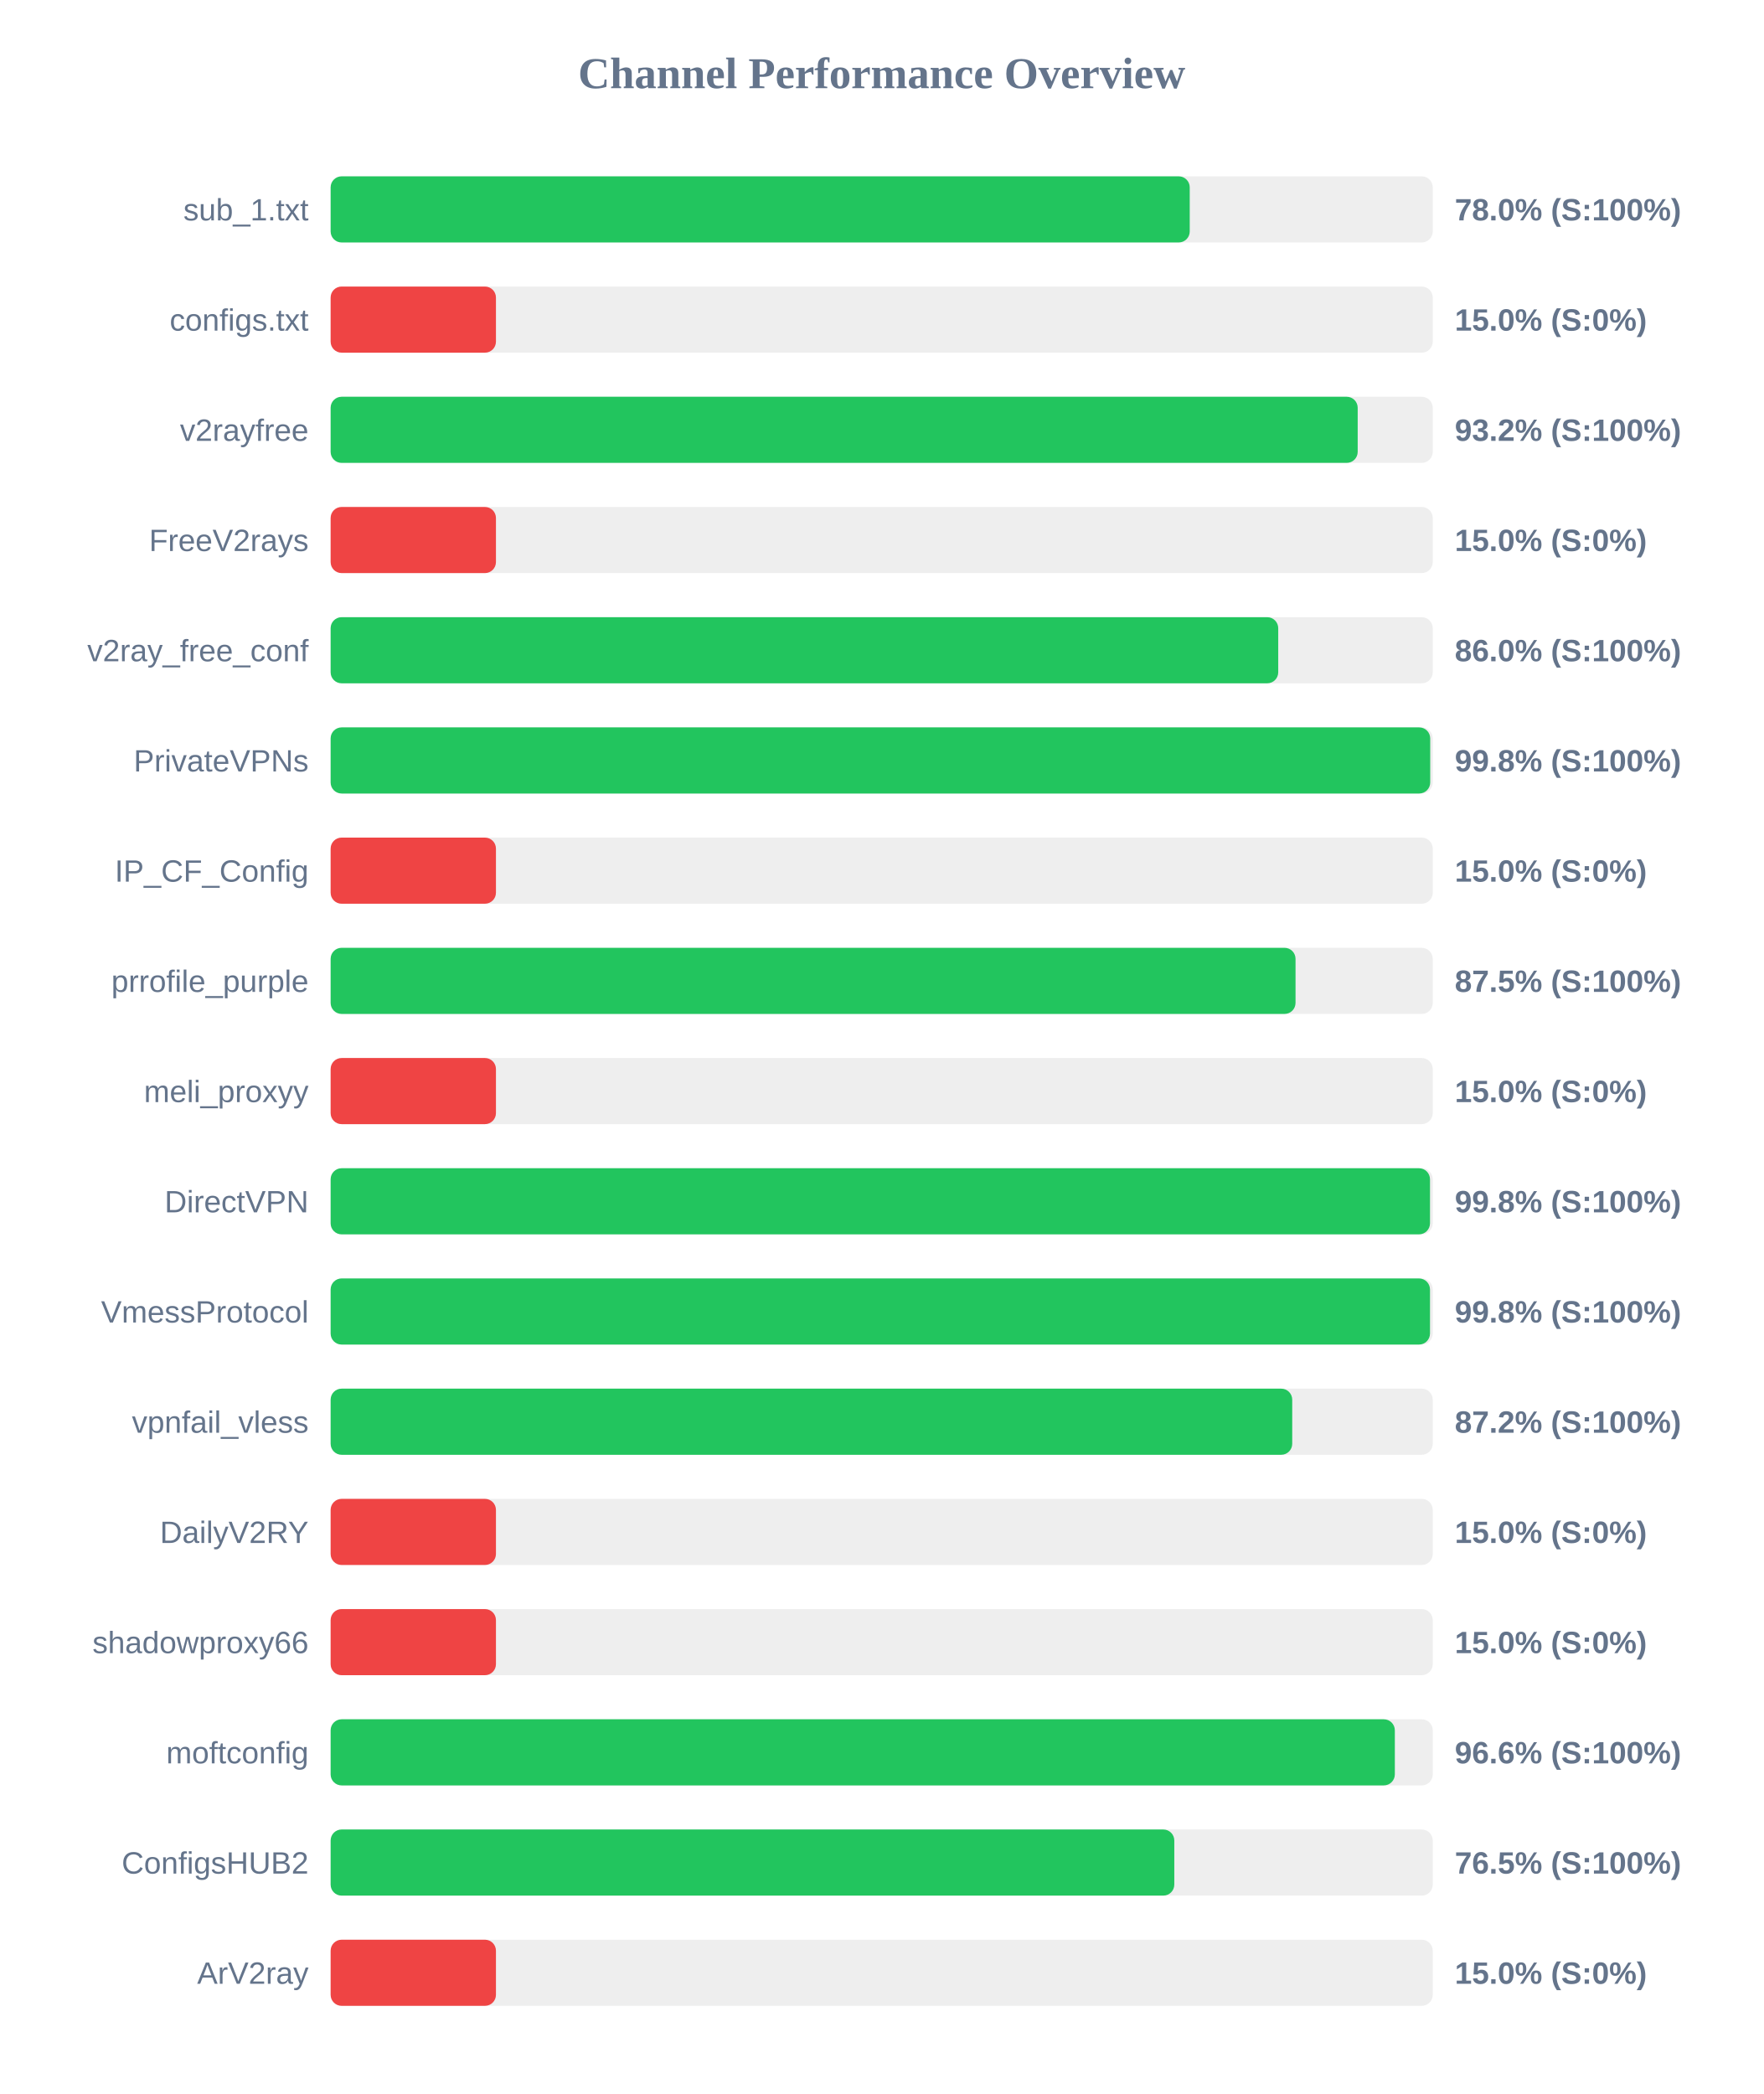
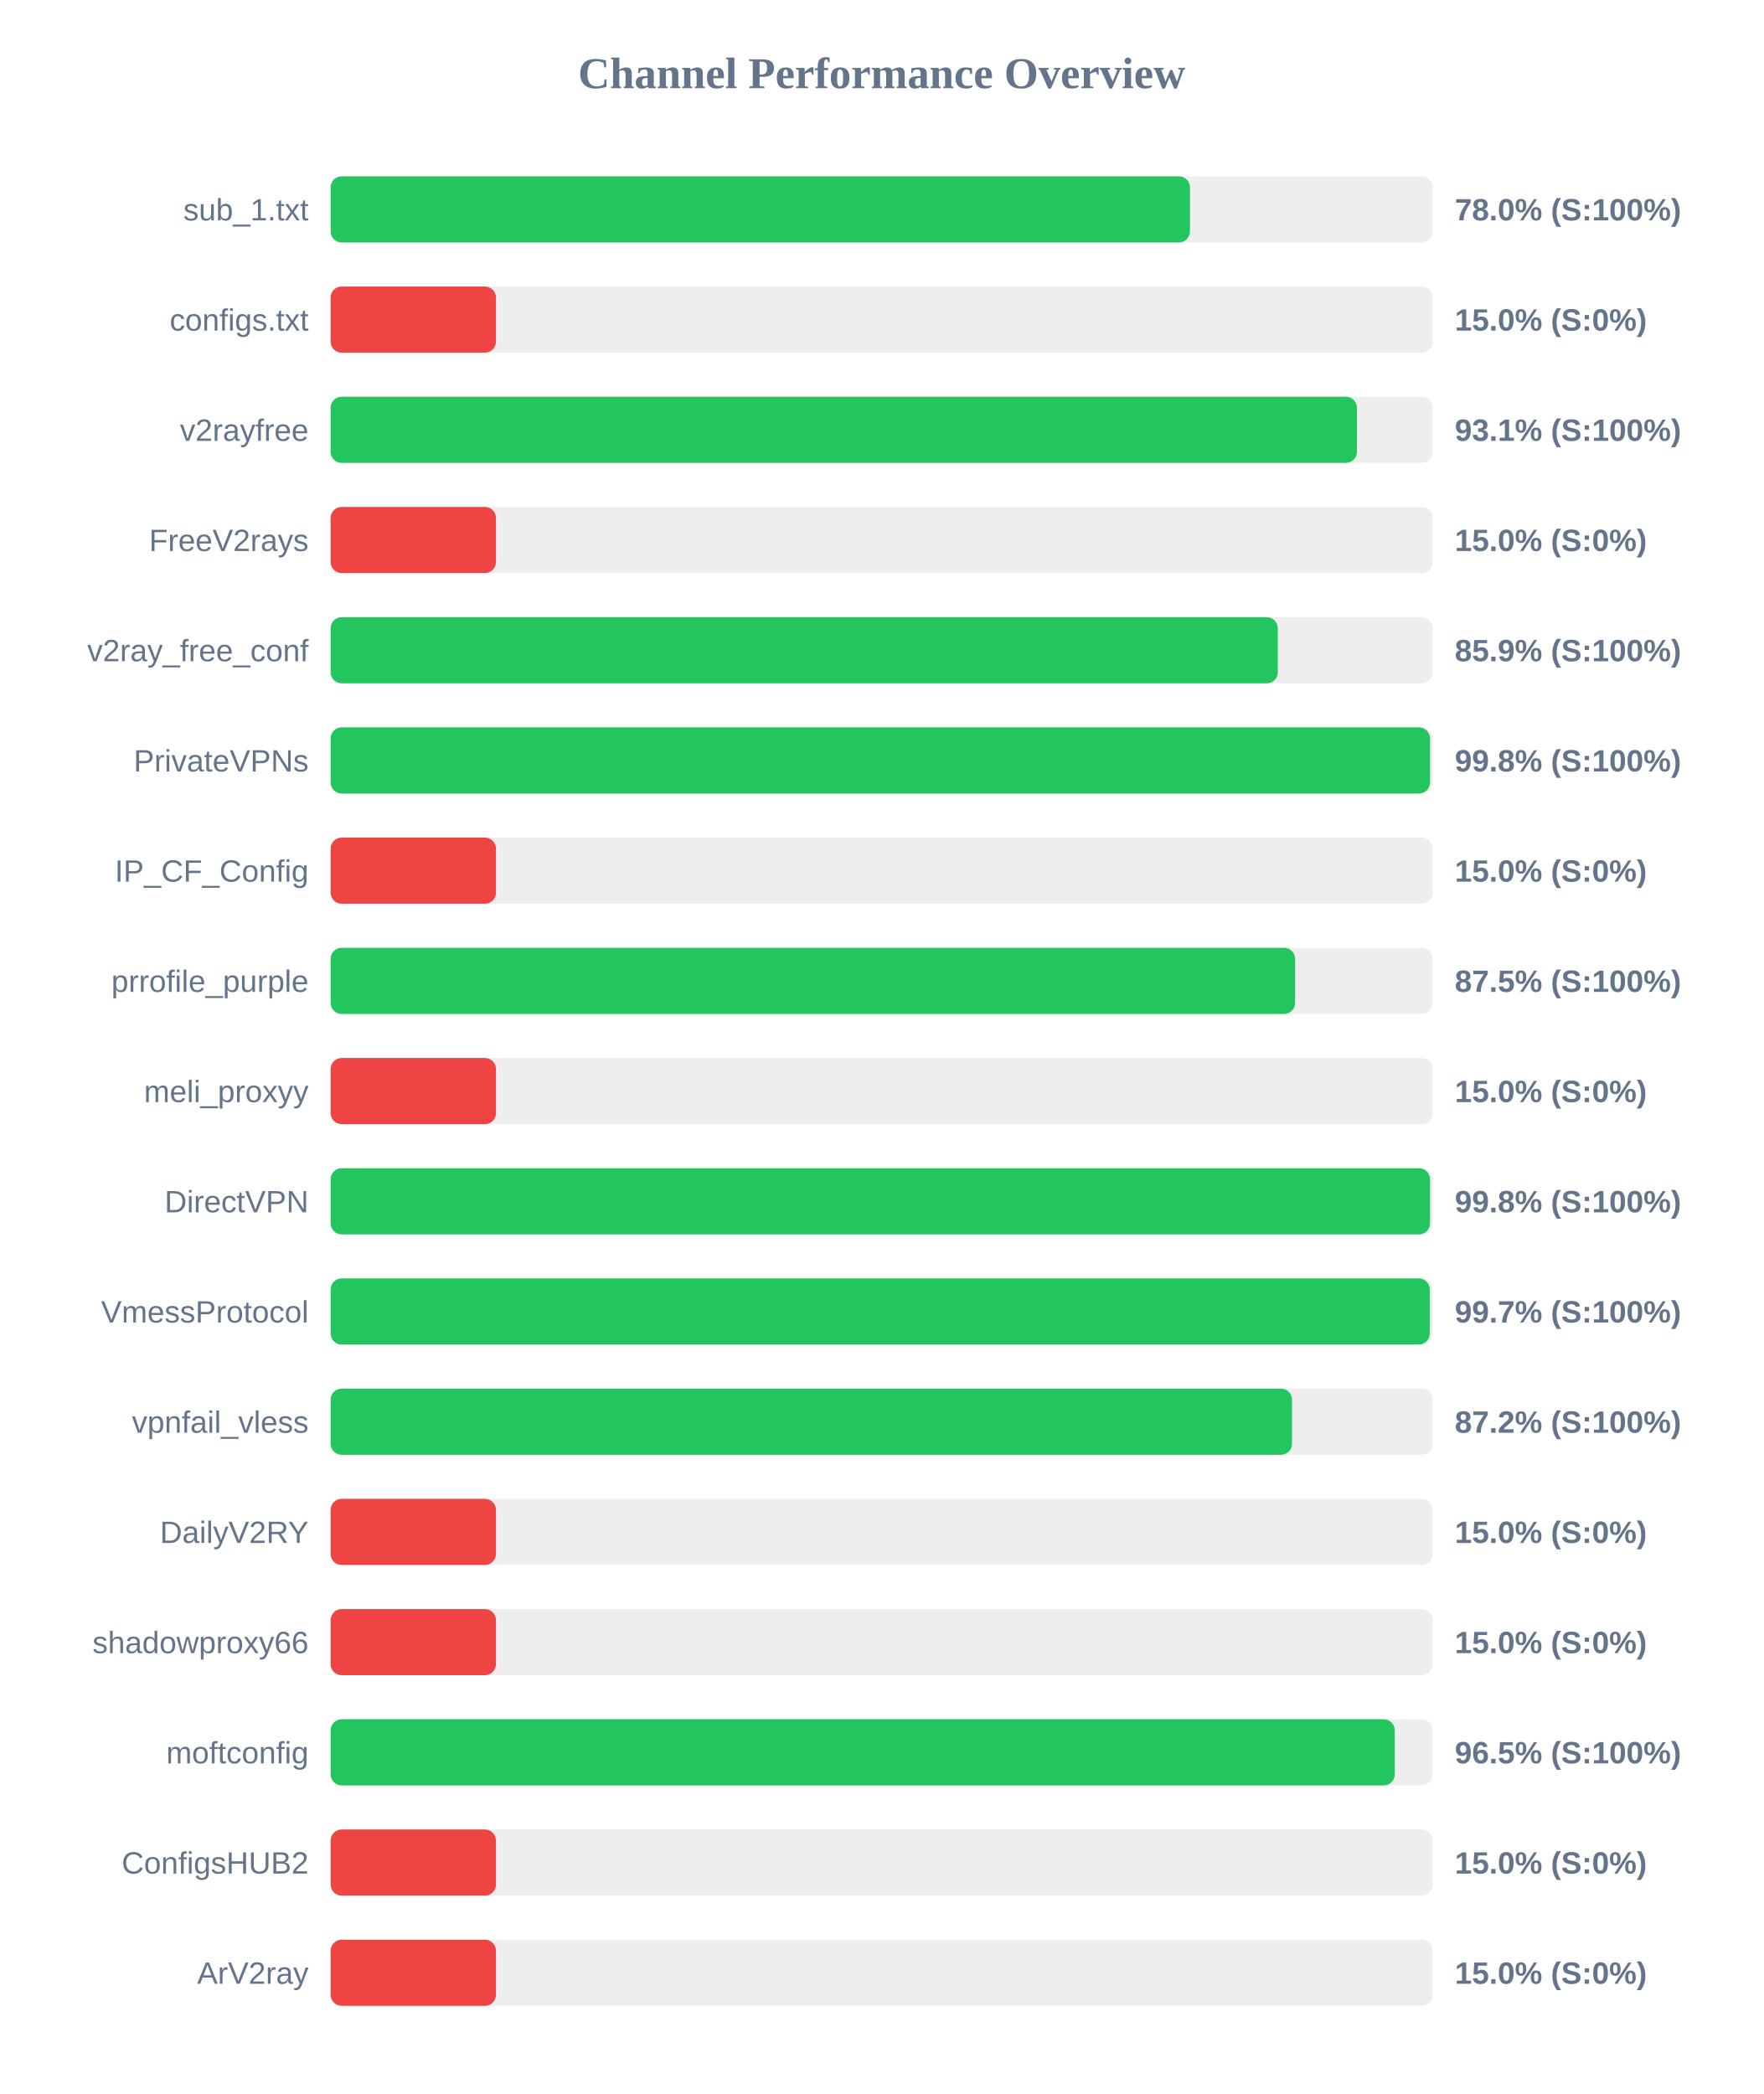
<svg xmlns="http://www.w3.org/2000/svg" width="800" height="950" version="1.1">
  <style>
        .row { font: 14px Arial; fill: #64748b; }
        .score { font: bold 14px Arial; fill: #64748b; }
    </style>
  <text x="400" y="40" text-anchor="middle" font-size="20px" font-weight="bold" fill="#64748b">Channel Performance Overview</text>
  <rect x="150" y="80" width="500" height="30" fill="#eee" rx="5" />
-   <rect x="150" y="80" width="389.75" height="30" fill="#22c55e" rx="5" />
+   <rect x="150" y="80" width="389.85" height="30" fill="#22c55e" rx="5" />
  <text x="140" y="100" text-anchor="end" class="row">sub_1.txt</text>
  <text x="660" y="100" text-anchor="start" class="score">78.0% (S:100%)</text>
  <rect x="150" y="130" width="500" height="30" fill="#eee" rx="5" />
  <rect x="150" y="130" width="75.0" height="30" fill="#ef4444" rx="5" />
  <text x="140" y="150" text-anchor="end" class="row">configs.txt</text>
  <text x="660" y="150" text-anchor="start" class="score">15.0% (S:0%)</text>
  <rect x="150" y="180" width="500" height="30" fill="#eee" rx="5" />
-   <rect x="150" y="180" width="465.95" height="30" fill="#22c55e" rx="5" />
+   <rect x="150" y="180" width="465.6" height="30" fill="#22c55e" rx="5" />
  <text x="140" y="200" text-anchor="end" class="row">v2rayfree</text>
-   <text x="660" y="200" text-anchor="start" class="score">93.2% (S:100%)</text>
+   <text x="660" y="200" text-anchor="start" class="score">93.1% (S:100%)</text>
  <rect x="150" y="230" width="500" height="30" fill="#eee" rx="5" />
  <rect x="150" y="230" width="75.0" height="30" fill="#ef4444" rx="5" />
  <text x="140" y="250" text-anchor="end" class="row">FreeV2rays</text>
  <text x="660" y="250" text-anchor="start" class="score">15.0% (S:0%)</text>
  <rect x="150" y="280" width="500" height="30" fill="#eee" rx="5" />
-   <rect x="150" y="280" width="429.9" height="30" fill="#22c55e" rx="5" />
+   <rect x="150" y="280" width="429.7" height="30" fill="#22c55e" rx="5" />
  <text x="140" y="300" text-anchor="end" class="row">v2ray_free_conf</text>
-   <text x="660" y="300" text-anchor="start" class="score">86.0% (S:100%)</text>
+   <text x="660" y="300" text-anchor="start" class="score">85.9% (S:100%)</text>
  <rect x="150" y="330" width="500" height="30" fill="#eee" rx="5" />
-   <rect x="150" y="330" width="498.85" height="30" fill="#22c55e" rx="5" />
+   <rect x="150" y="330" width="498.75" height="30" fill="#22c55e" rx="5" />
  <text x="140" y="350" text-anchor="end" class="row">PrivateVPNs</text>
  <text x="660" y="350" text-anchor="start" class="score">99.8% (S:100%)</text>
  <rect x="150" y="380" width="500" height="30" fill="#eee" rx="5" />
  <rect x="150" y="380" width="75.0" height="30" fill="#ef4444" rx="5" />
  <text x="140" y="400" text-anchor="end" class="row">IP_CF_Config</text>
  <text x="660" y="400" text-anchor="start" class="score">15.0% (S:0%)</text>
  <rect x="150" y="430" width="500" height="30" fill="#eee" rx="5" />
-   <rect x="150" y="430" width="437.75" height="30" fill="#22c55e" rx="5" />
+   <rect x="150" y="430" width="437.55" height="30" fill="#22c55e" rx="5" />
  <text x="140" y="450" text-anchor="end" class="row">prrofile_purple</text>
  <text x="660" y="450" text-anchor="start" class="score">87.5% (S:100%)</text>
  <rect x="150" y="480" width="500" height="30" fill="#eee" rx="5" />
  <rect x="150" y="480" width="75.0" height="30" fill="#ef4444" rx="5" />
  <text x="140" y="500" text-anchor="end" class="row">meli_proxyy</text>
  <text x="660" y="500" text-anchor="start" class="score">15.0% (S:0%)</text>
  <rect x="150" y="530" width="500" height="30" fill="#eee" rx="5" />
  <rect x="150" y="530" width="498.75" height="30" fill="#22c55e" rx="5" />
  <text x="140" y="550" text-anchor="end" class="row">DirectVPN</text>
  <text x="660" y="550" text-anchor="start" class="score">99.8% (S:100%)</text>
  <rect x="150" y="580" width="500" height="30" fill="#eee" rx="5" />
-   <rect x="150" y="580" width="498.75" height="30" fill="#22c55e" rx="5" />
+   <rect x="150" y="580" width="498.65" height="30" fill="#22c55e" rx="5" />
  <text x="140" y="600" text-anchor="end" class="row">VmessProtocol</text>
-   <text x="660" y="600" text-anchor="start" class="score">99.8% (S:100%)</text>
+   <text x="660" y="600" text-anchor="start" class="score">99.7% (S:100%)</text>
  <rect x="150" y="630" width="500" height="30" fill="#eee" rx="5" />
-   <rect x="150" y="630" width="436.25" height="30" fill="#22c55e" rx="5" />
+   <rect x="150" y="630" width="436.15" height="30" fill="#22c55e" rx="5" />
  <text x="140" y="650" text-anchor="end" class="row">vpnfail_vless</text>
  <text x="660" y="650" text-anchor="start" class="score">87.2% (S:100%)</text>
  <rect x="150" y="680" width="500" height="30" fill="#eee" rx="5" />
  <rect x="150" y="680" width="75.0" height="30" fill="#ef4444" rx="5" />
  <text x="140" y="700" text-anchor="end" class="row">DailyV2RY</text>
  <text x="660" y="700" text-anchor="start" class="score">15.0% (S:0%)</text>
  <rect x="150" y="730" width="500" height="30" fill="#eee" rx="5" />
  <rect x="150" y="730" width="75.0" height="30" fill="#ef4444" rx="5" />
  <text x="140" y="750" text-anchor="end" class="row">shadowproxy66</text>
  <text x="660" y="750" text-anchor="start" class="score">15.0% (S:0%)</text>
  <rect x="150" y="780" width="500" height="30" fill="#eee" rx="5" />
-   <rect x="150" y="780" width="482.8" height="30" fill="#22c55e" rx="5" />
+   <rect x="150" y="780" width="482.75" height="30" fill="#22c55e" rx="5" />
  <text x="140" y="800" text-anchor="end" class="row">moftconfig</text>
-   <text x="660" y="800" text-anchor="start" class="score">96.6% (S:100%)</text>
+   <text x="660" y="800" text-anchor="start" class="score">96.5% (S:100%)</text>
  <rect x="150" y="830" width="500" height="30" fill="#eee" rx="5" />
-   <rect x="150" y="830" width="382.75" height="30" fill="#22c55e" rx="5" />
+   <rect x="150" y="830" width="75.0" height="30" fill="#ef4444" rx="5" />
  <text x="140" y="850" text-anchor="end" class="row">ConfigsHUB2</text>
-   <text x="660" y="850" text-anchor="start" class="score">76.5% (S:100%)</text>
+   <text x="660" y="850" text-anchor="start" class="score">15.0% (S:0%)</text>
  <rect x="150" y="880" width="500" height="30" fill="#eee" rx="5" />
  <rect x="150" y="880" width="75.0" height="30" fill="#ef4444" rx="5" />
  <text x="140" y="900" text-anchor="end" class="row">ArV2ray</text>
  <text x="660" y="900" text-anchor="start" class="score">15.0% (S:0%)</text>
</svg>
